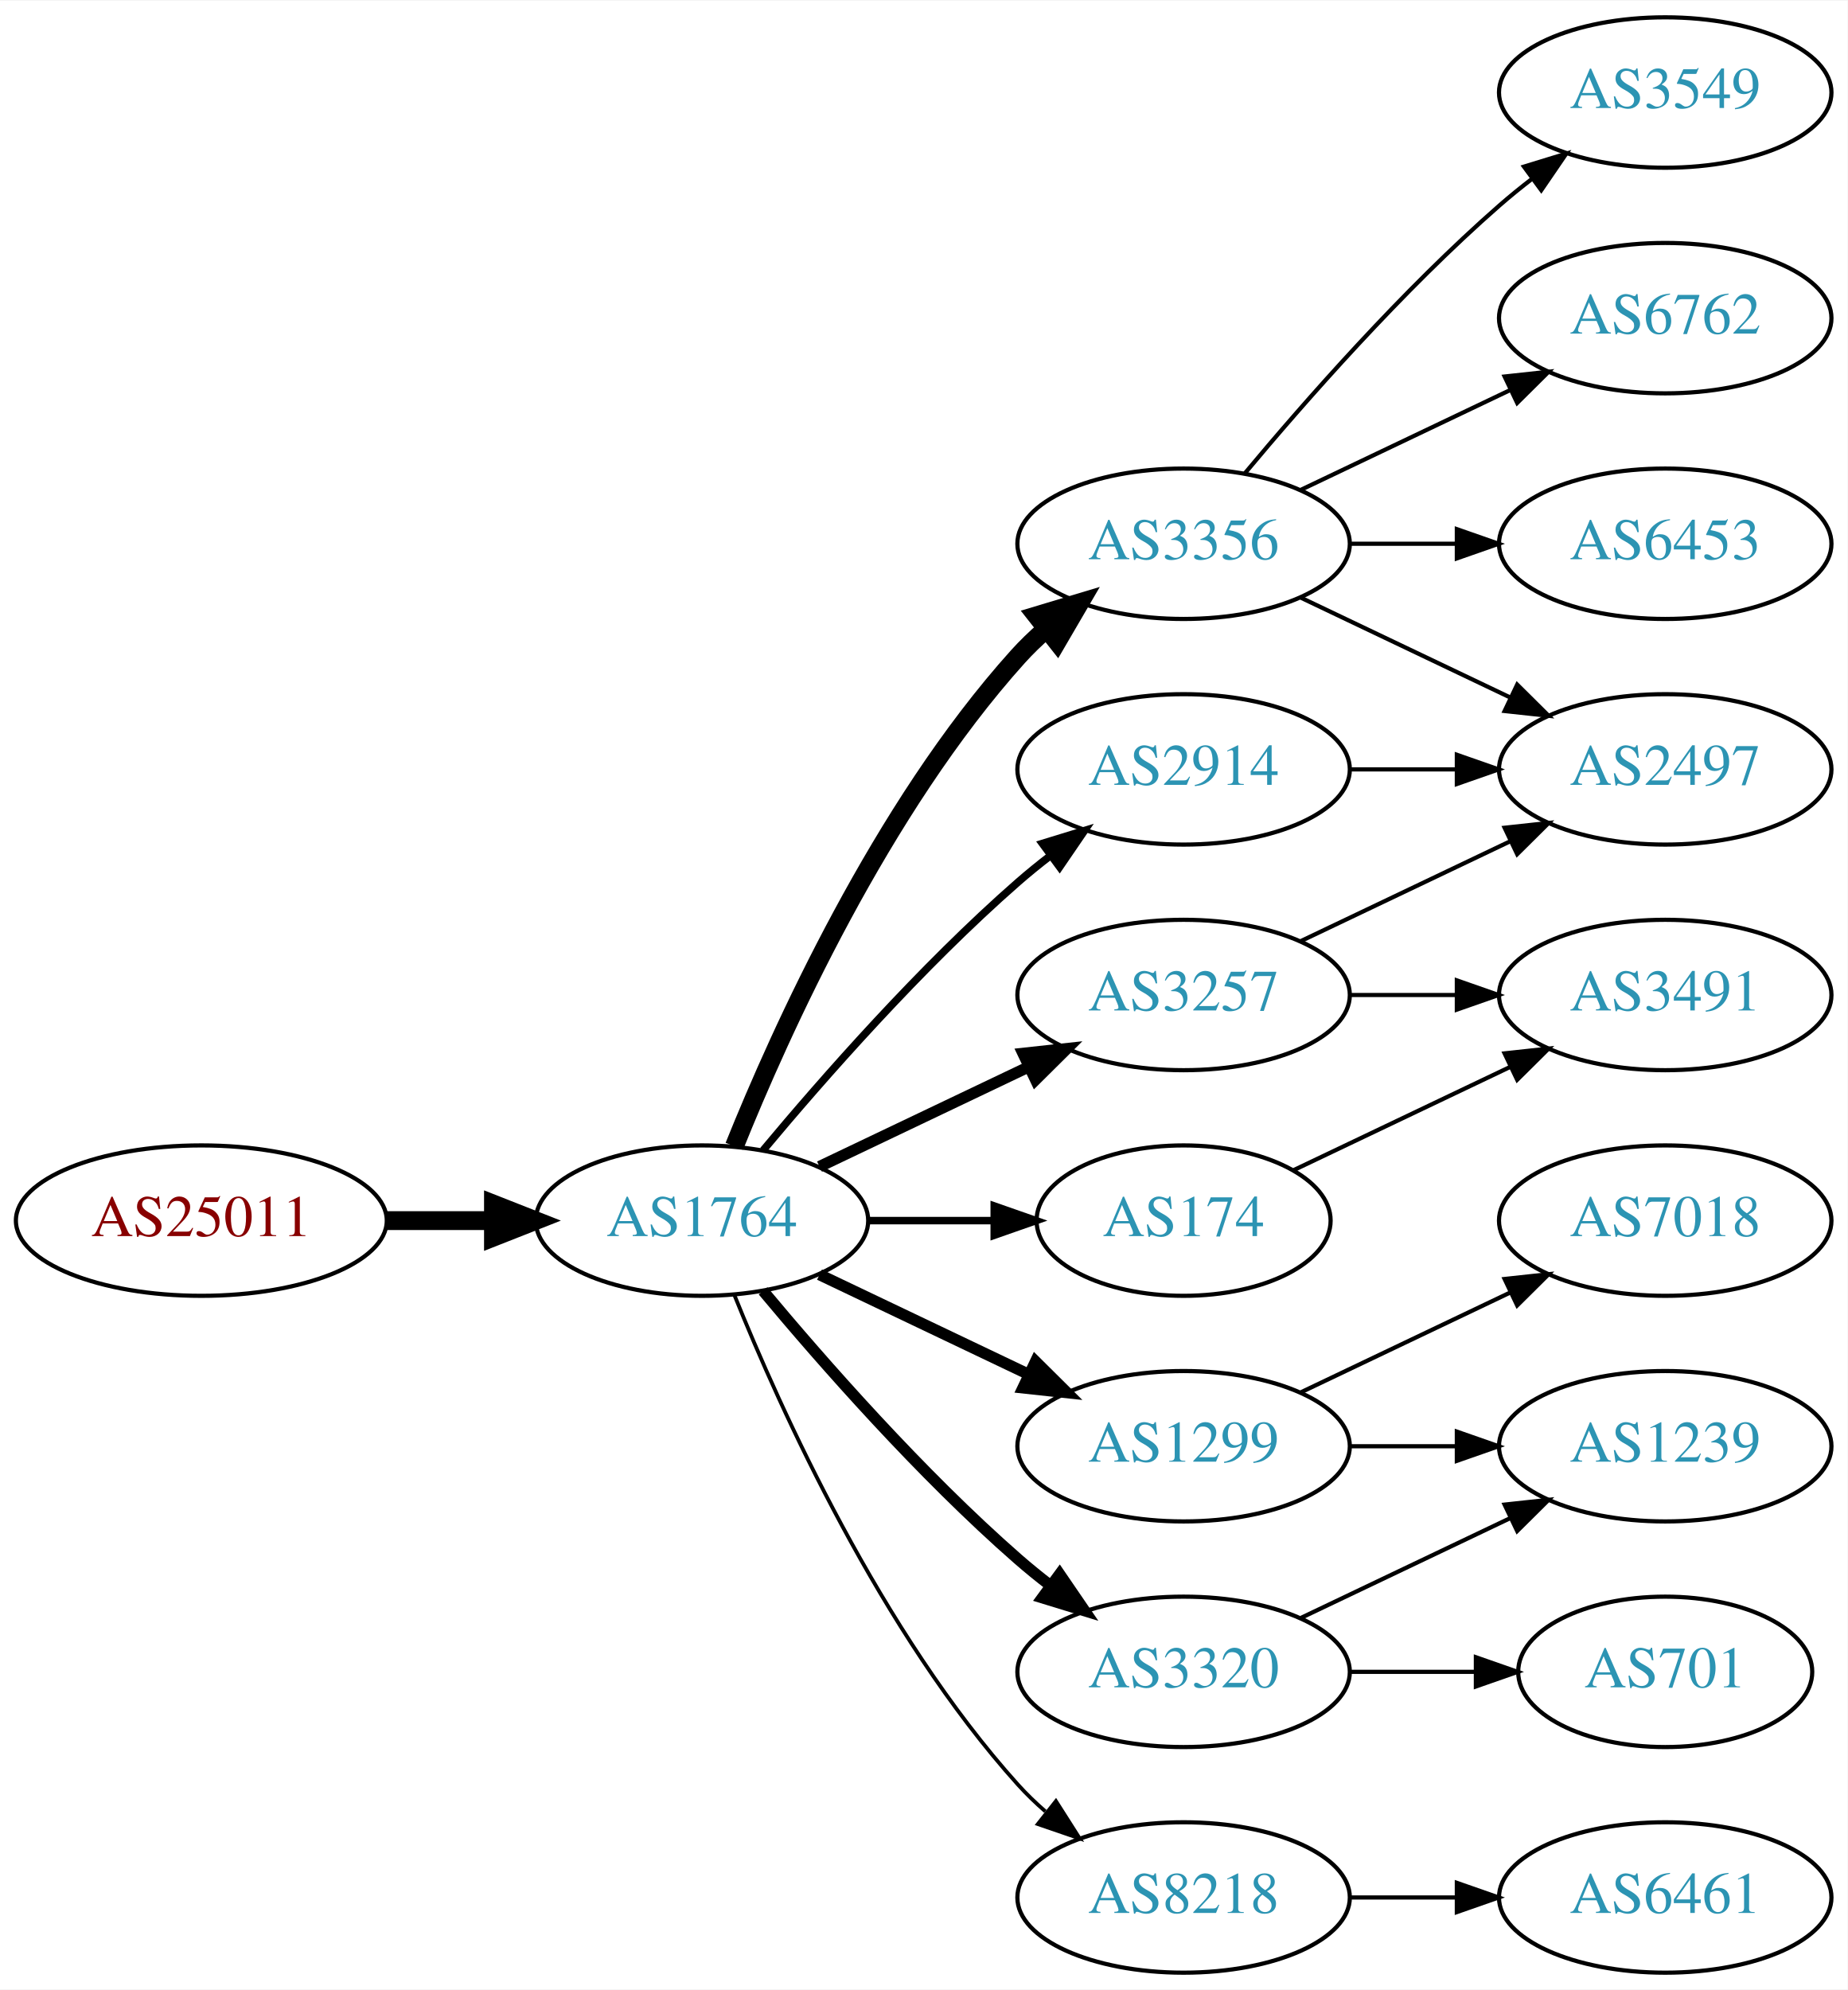
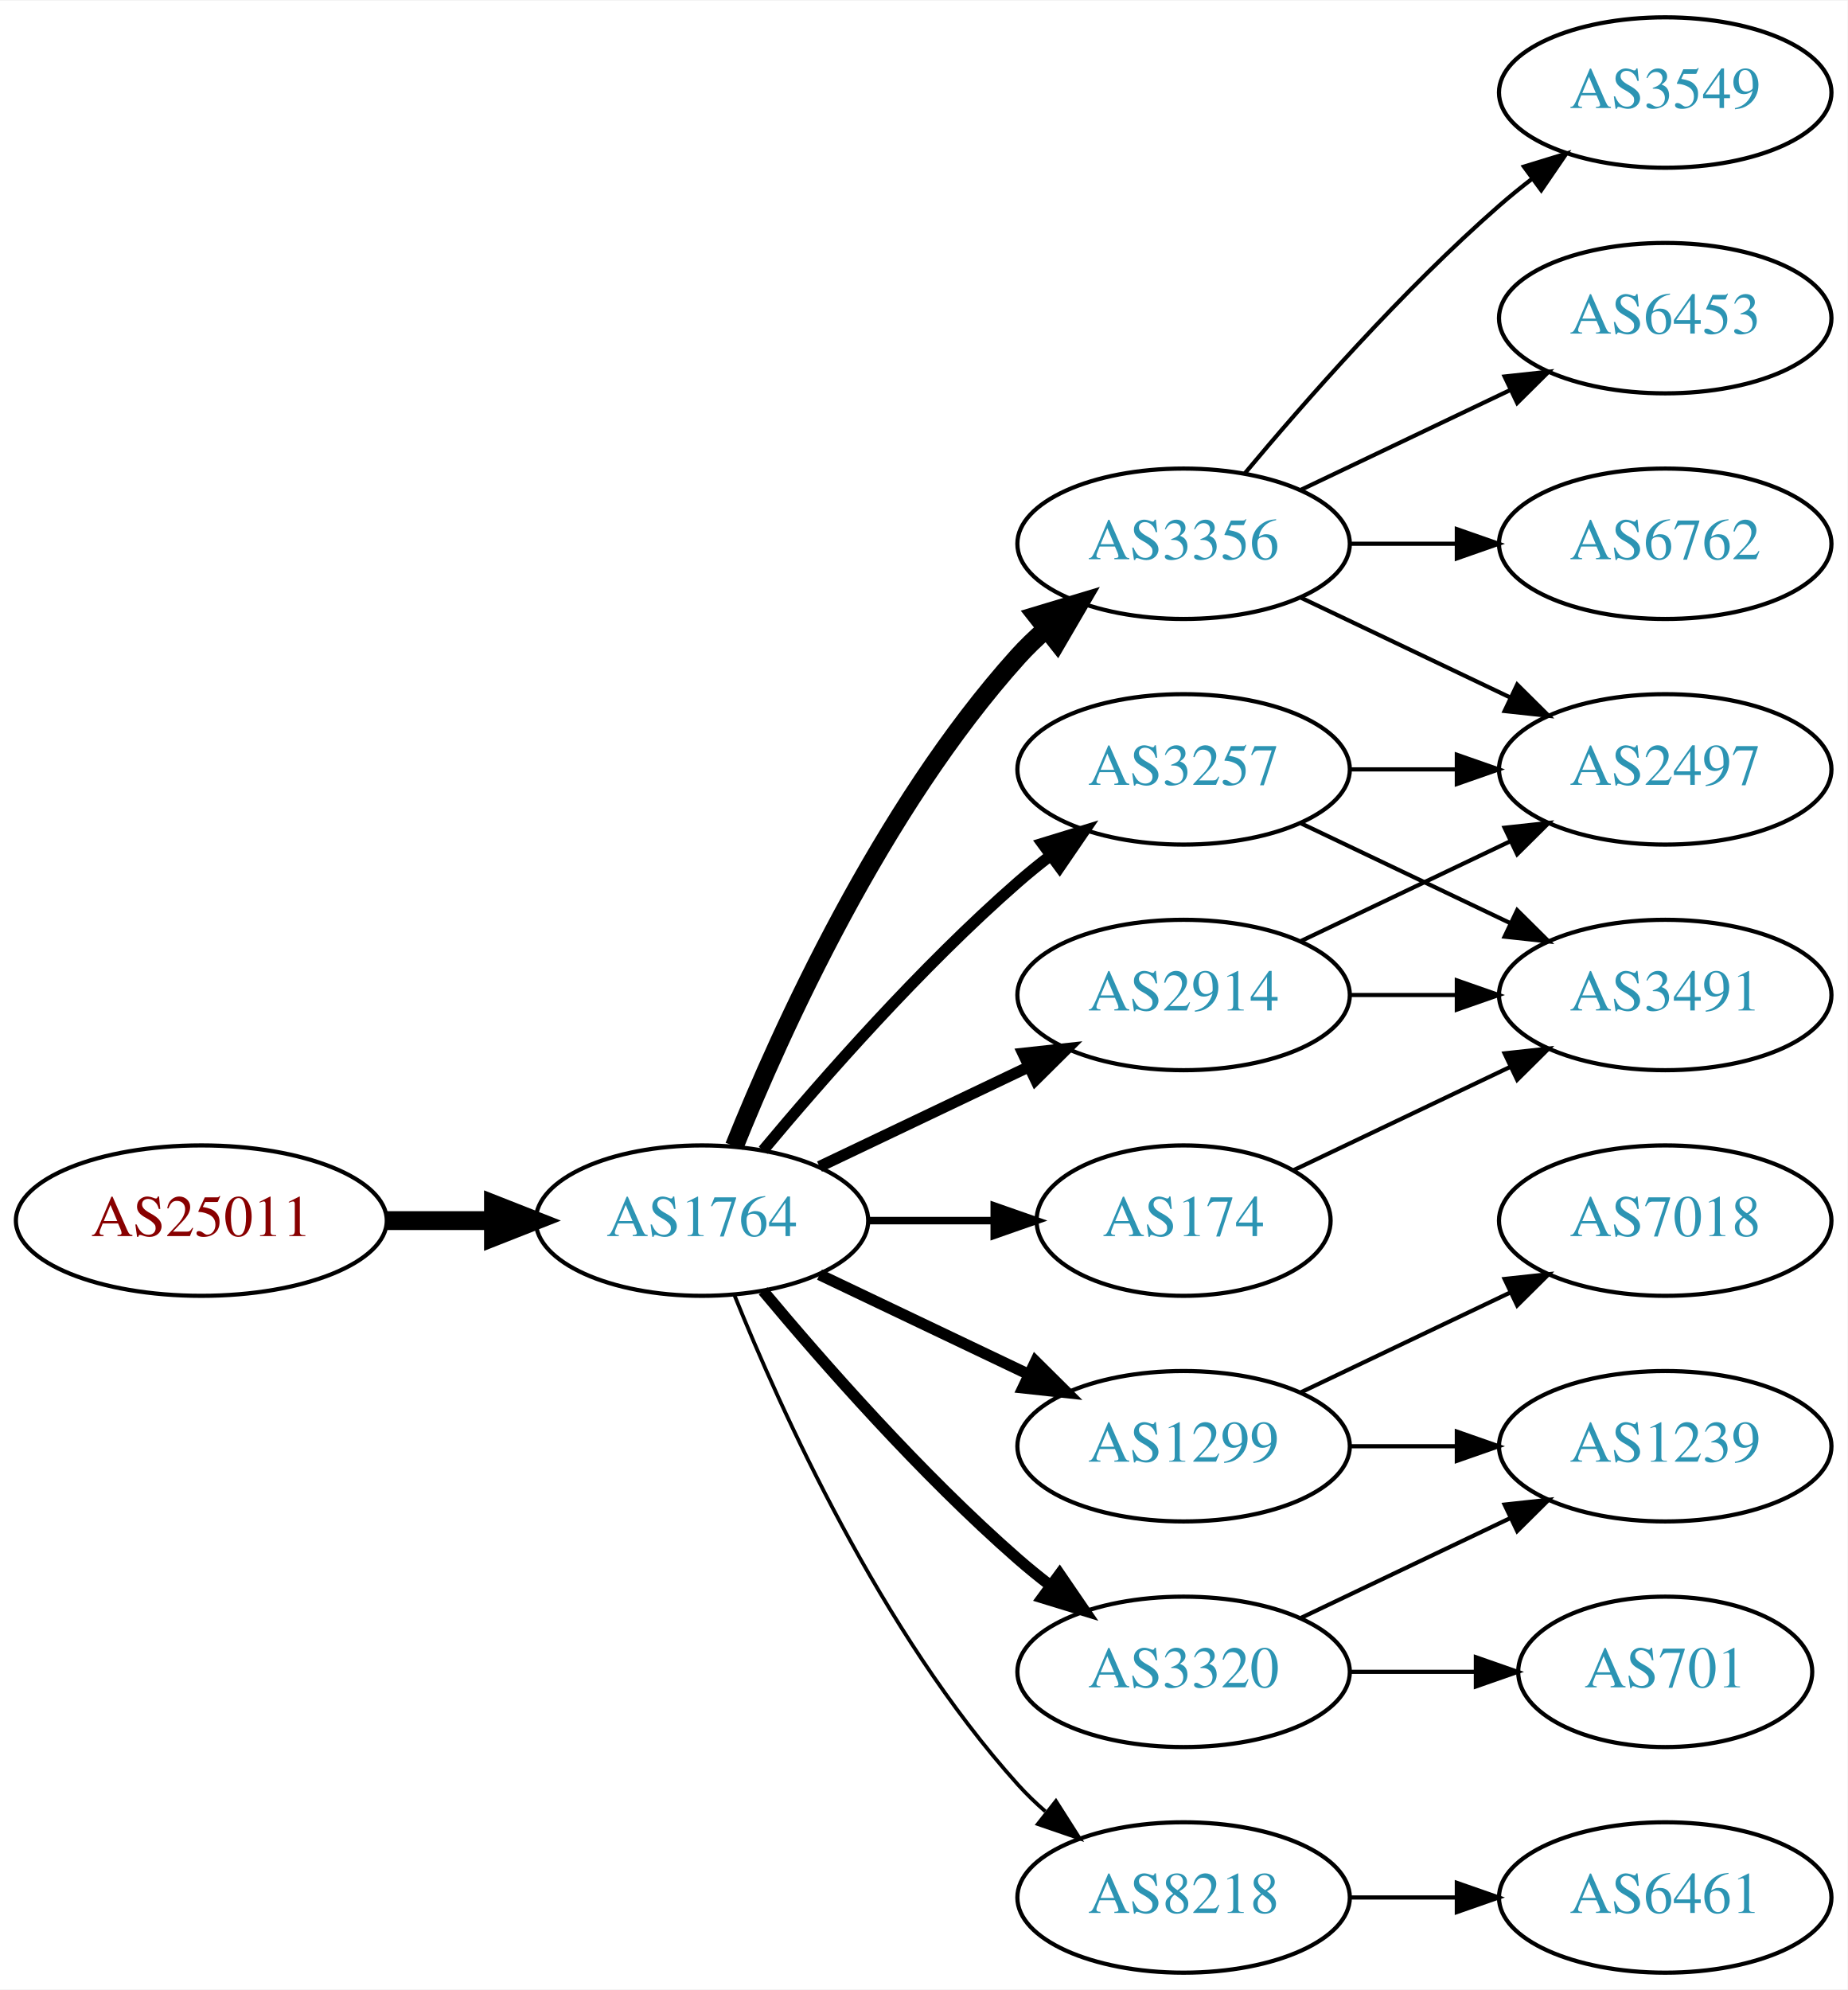
<svg xmlns="http://www.w3.org/2000/svg" xmlns:xlink="http://www.w3.org/1999/xlink" width="442pt" height="476pt" viewBox="0.00 0.00 442.27 476.00">
  <g id="graph0" class="graph" transform="scale(1 1) rotate(0) translate(4 472)">
    <polygon fill="white" stroke="none" points="-4,4 -4,-472 438.271,-472 438.271,4 -4,4" />
    <g id="node1" class="node">
      <g id="a_node1">
        <a xlink:href="/asn/25011" xlink:title="AS25011 ~ OeBB Infrastruktur AG [AT]">
          <ellipse fill="#ffffff" stroke="black" cx="44.196" cy="-180" rx="44.393" ry="18" />
          <text text-anchor="middle" x="44.196" y="-176.3" font-family="Times,serif" font-size="14.00" fill="#880000">AS25011</text>
        </a>
      </g>
    </g>
    <g id="node2" class="node">
      <g id="a_node2">
        <a xlink:href="/asn/1764" xlink:title="AS1764 ~ NEXTLAYER-AS [AT]">
          <ellipse fill="#ffffff" stroke="black" cx="164.039" cy="-180" rx="39.794" ry="18" />
          <text text-anchor="middle" x="164.039" y="-176.3" font-family="Times,serif" font-size="14.00" fill="#2c94b3">AS1764</text>
        </a>
      </g>
    </g>
    <g id="edge1" class="edge">
      <path fill="none" stroke="black" stroke-width="4.5" d="M88.407,-180C96.72,-180 105.482,-180 113.965,-180" />
      <polygon fill="black" stroke="black" stroke-width="4.5" points="114.123,-183.938 124.123,-180 114.123,-176.063 114.123,-183.938" />
    </g>
    <g id="node3" class="node">
      <g id="a_node3">
+         <a xlink:href="/asn/2914" xlink:title="AS2914 ~ NTT America, Inc. [US]">
+           <ellipse fill="#ffffff" stroke="black" cx="279.332" cy="-234" rx="39.794" ry="18" />
+           <text text-anchor="middle" x="279.332" y="-230.3" font-family="Times,serif" font-size="14.00" fill="#2c94b3">AS2914</text>
+         </a>
+       </g>
+     </g>
+     <g id="edge2" class="edge">
+       <path fill="none" stroke="black" stroke-width="2.7" d="M192.175,-192.934C207.169,-200.081 225.99,-209.052 242.213,-216.785" />
+       <polygon fill="black" stroke="black" stroke-width="2.7" points="240.884,-220.028 251.417,-221.171 243.895,-213.709 240.884,-220.028" />
+     </g>
+     <g id="node4" class="node">
+       <g id="a_node4">
        <a xlink:href="/asn/3356" xlink:title="AS3356 ~ Level 3 Parent, LLC [US]">
          <ellipse fill="#ffffff" stroke="black" cx="279.332" cy="-342" rx="39.794" ry="18" />
          <text text-anchor="middle" x="279.332" y="-338.3" font-family="Times,serif" font-size="14.00" fill="#2c94b3">AS3356</text>
        </a>
      </g>
    </g>
-     <g id="edge2" class="edge">
+     <g id="edge3" class="edge">
      <path fill="none" stroke="black" stroke-width="4.5" d="M171.786,-197.787C182.837,-225.243 206.891,-278.578 239.685,-315 241.688,-317.224 243.906,-319.363 246.239,-321.397" />
      <polygon fill="black" stroke="black" stroke-width="4.5" points="244.166,-324.777 254.458,-327.873 249.04,-318.591 244.166,-324.777" />
    </g>
-     <g id="node4" class="node">
-       <g id="a_node4">
-         <a xlink:href="/asn/1299" xlink:title="AS1299 ~ Telia Carrier [EU]">
-           <ellipse fill="#ffffff" stroke="black" cx="279.332" cy="-126" rx="39.794" ry="18" />
-           <text text-anchor="middle" x="279.332" y="-122.3" font-family="Times,serif" font-size="14.00" fill="#2c94b3">AS1299</text>
-         </a>
-       </g>
-     </g>
-     <g id="edge3" class="edge">
-       <path fill="none" stroke="black" stroke-width="2.7" d="M192.175,-167.066C207.169,-159.919 225.99,-150.948 242.213,-143.215" />
-       <polygon fill="black" stroke="black" stroke-width="2.7" points="243.895,-146.291 251.417,-138.829 240.884,-139.972 243.895,-146.291" />
-     </g>
    <g id="node5" class="node">
      <g id="a_node5">
+         <a xlink:href="/asn/174" xlink:title="AS174 ~ Cogent Communications [US]">
+           <ellipse fill="#ffffff" stroke="black" cx="279.332" cy="-180" rx="35.194" ry="18" />
+           <text text-anchor="middle" x="279.332" y="-176.3" font-family="Times,serif" font-size="14.00" fill="#2c94b3">AS174</text>
+         </a>
+       </g>
+     </g>
+     <g id="edge4" class="edge">
+       <path fill="none" stroke="black" stroke-width="1.8" d="M203.711,-180C213.416,-180 223.907,-180 233.87,-180" />
+       <polygon fill="black" stroke="black" stroke-width="1.8" points="234.006,-183.5 244.006,-180 234.006,-176.5 234.006,-183.5" />
+     </g>
+     <g id="node6" class="node">
+       <g id="a_node6">
        <a xlink:href="/asn/3320" xlink:title="AS3320 ~ DTAG [DE]">
          <ellipse fill="#ffffff" stroke="black" cx="279.332" cy="-72" rx="39.794" ry="18" />
          <text text-anchor="middle" x="279.332" y="-68.3" font-family="Times,serif" font-size="14.00" fill="#2c94b3">AS3320</text>
        </a>
      </g>
    </g>
-     <g id="edge4" class="edge">
+     <g id="edge5" class="edge">
      <path fill="none" stroke="black" stroke-width="2.7" d="M178.669,-163.183C192.951,-146.071 216.498,-119.255 239.685,-99 242.151,-96.846 244.789,-94.706 247.487,-92.628" />
      <polygon fill="black" stroke="black" stroke-width="2.7" points="249.66,-95.375 255.641,-86.63 245.512,-89.736 249.66,-95.375" />
-     </g>
-     <g id="node6" class="node">
-       <g id="a_node6">
-         <a xlink:href="/asn/174" xlink:title="AS174 ~ Cogent Communications [US]">
-           <ellipse fill="#ffffff" stroke="black" cx="279.332" cy="-180" rx="35.194" ry="18" />
-           <text text-anchor="middle" x="279.332" y="-176.3" font-family="Times,serif" font-size="14.00" fill="#2c94b3">AS174</text>
-         </a>
-       </g>
-     </g>
-     <g id="edge5" class="edge">
-       <path fill="none" stroke="black" stroke-width="1.8" d="M203.711,-180C213.416,-180 223.907,-180 233.87,-180" />
-       <polygon fill="black" stroke="black" stroke-width="1.8" points="234.006,-183.5 244.006,-180 234.006,-176.5 234.006,-183.5" />
    </g>
    <g id="node7" class="node">
      <g id="a_node7">
        <a xlink:href="/asn/8218" xlink:title="AS8218 ~ legacy Neotelecoms [FR]">
          <ellipse fill="#ffffff" stroke="black" cx="279.332" cy="-18" rx="39.794" ry="18" />
          <text text-anchor="middle" x="279.332" y="-14.3" font-family="Times,serif" font-size="14.00" fill="#2c94b3">AS8218</text>
        </a>
      </g>
    </g>
    <g id="edge6" class="edge">
      <path fill="none" stroke="black" stroke-width="0.9" d="M171.786,-162.213C182.837,-134.757 206.891,-81.422 239.685,-45 241.688,-42.776 243.906,-40.637 246.239,-38.603" />
      <polygon fill="black" stroke="black" stroke-width="0.9" points="248.769,-41.065 254.458,-32.127 244.437,-35.567 248.769,-41.065" />
    </g>
    <g id="node8" class="node">
      <g id="a_node8">
        <a xlink:href="/asn/3257" xlink:title="AS3257 ~ GTT [DE]">
-           <ellipse fill="#ffffff" stroke="black" cx="279.332" cy="-234" rx="39.794" ry="18" />
-           <text text-anchor="middle" x="279.332" y="-230.3" font-family="Times,serif" font-size="14.00" fill="#2c94b3">AS3257</text>
+           <ellipse fill="#ffffff" stroke="black" cx="279.332" cy="-288" rx="39.794" ry="18" />
+           <text text-anchor="middle" x="279.332" y="-284.3" font-family="Times,serif" font-size="14.00" fill="#2c94b3">AS3257</text>
        </a>
      </g>
    </g>
    <g id="edge7" class="edge">
-       <path fill="none" stroke="black" stroke-width="2.7" d="M192.175,-192.934C207.169,-200.081 225.99,-209.052 242.213,-216.785" />
-       <polygon fill="black" stroke="black" stroke-width="2.7" points="240.884,-220.028 251.417,-221.171 243.895,-213.709 240.884,-220.028" />
+       <path fill="none" stroke="black" stroke-width="2.7" d="M178.669,-196.817C192.951,-213.929 216.498,-240.745 239.685,-261 242.151,-263.154 244.789,-265.294 247.487,-267.372" />
+       <polygon fill="black" stroke="black" stroke-width="2.7" points="245.512,-270.264 255.641,-273.37 249.66,-264.625 245.512,-270.264" />
    </g>
    <g id="node9" class="node">
      <g id="a_node9">
-         <a xlink:href="/asn/2914" xlink:title="AS2914 ~ NTT America, Inc. [US]">
-           <ellipse fill="#ffffff" stroke="black" cx="279.332" cy="-288" rx="39.794" ry="18" />
-           <text text-anchor="middle" x="279.332" y="-284.3" font-family="Times,serif" font-size="14.00" fill="#2c94b3">AS2914</text>
+         <a xlink:href="/asn/1299" xlink:title="AS1299 ~ Telia Carrier [EU]">
+           <ellipse fill="#ffffff" stroke="black" cx="279.332" cy="-126" rx="39.794" ry="18" />
+           <text text-anchor="middle" x="279.332" y="-122.3" font-family="Times,serif" font-size="14.00" fill="#2c94b3">AS1299</text>
        </a>
      </g>
    </g>
    <g id="edge8" class="edge">
-       <path fill="none" stroke="black" stroke-width="1.8" d="M178.669,-196.817C192.951,-213.929 216.498,-240.745 239.685,-261 242.151,-263.154 244.789,-265.294 247.487,-267.372" />
-       <polygon fill="black" stroke="black" stroke-width="1.8" points="245.512,-270.264 255.641,-273.37 249.66,-264.625 245.512,-270.264" />
-     </g>
-     <g id="node10" class="node">
-       <g id="a_node10">
-         <a xlink:href="/asn/6762" xlink:title="AS6762 ~ TELECOM ITALIA SPARKLE S.p.A. [IT]">
-           <ellipse fill="#ffffff" stroke="black" cx="394.625" cy="-396" rx="39.794" ry="18" />
-           <text text-anchor="middle" x="394.625" y="-392.3" font-family="Times,serif" font-size="14.00" fill="#2c94b3">AS6762</text>
-         </a>
-       </g>
-     </g>
-     <g id="edge9" class="edge">
-       <path fill="none" stroke="black" d="M307.468,-354.934C322.462,-362.081 341.283,-371.052 357.506,-378.785" />
-       <polygon fill="black" stroke="black" points="356.177,-382.028 366.71,-383.171 359.188,-375.709 356.177,-382.028" />
+       <path fill="none" stroke="black" stroke-width="2.7" d="M192.175,-167.066C207.169,-159.919 225.99,-150.948 242.213,-143.215" />
+       <polygon fill="black" stroke="black" stroke-width="2.7" points="243.895,-146.291 251.417,-138.829 240.884,-139.972 243.895,-146.291" />
    </g>
    <g id="node11" class="node">
      <g id="a_node11">
        <a xlink:href="/asn/2497" xlink:title="AS2497 ~ Internet Initiative Japan Inc. [JP]">
          <ellipse fill="#ffffff" stroke="black" cx="394.625" cy="-288" rx="39.794" ry="18" />
          <text text-anchor="middle" x="394.625" y="-284.3" font-family="Times,serif" font-size="14.00" fill="#2c94b3">AS2497</text>
        </a>
      </g>
    </g>
+     <g id="edge15" class="edge">
+       <path fill="none" stroke="black" d="M307.468,-246.934C322.462,-254.081 341.283,-263.052 357.506,-270.785" />
+       <polygon fill="black" stroke="black" points="356.177,-274.028 366.71,-275.171 359.188,-267.709 356.177,-274.028" />
+     </g>
+     <g id="node14" class="node">
+       <g id="a_node14">
+         <a xlink:href="/asn/3491" xlink:title="AS3491 ~ PCCW Global, Inc. [US]">
+           <ellipse fill="#ffffff" stroke="black" cx="394.625" cy="-234" rx="39.794" ry="18" />
+           <text text-anchor="middle" x="394.625" y="-230.3" font-family="Times,serif" font-size="14.00" fill="#2c94b3">AS3491</text>
+         </a>
+       </g>
+     </g>
+     <g id="edge14" class="edge">
+       <path fill="none" stroke="black" d="M319.004,-234C327.207,-234 335.971,-234 344.503,-234" />
+       <polygon fill="black" stroke="black" points="344.742,-237.5 354.742,-234 344.742,-230.5 344.742,-237.5" />
+     </g>
+     <g id="node10" class="node">
+       <g id="a_node10">
+         <a xlink:href="/asn/3549" xlink:title="AS3549 ~ Level 3 Parent, LLC [US]">
+           <ellipse fill="#ffffff" stroke="black" cx="394.625" cy="-450" rx="39.794" ry="18" />
+           <text text-anchor="middle" x="394.625" y="-446.3" font-family="Times,serif" font-size="14.00" fill="#2c94b3">AS3549</text>
+         </a>
+       </g>
+     </g>
+     <g id="edge9" class="edge">
+       <path fill="none" stroke="black" d="M293.962,-358.817C308.244,-375.929 331.791,-402.745 354.978,-423 357.444,-425.154 360.082,-427.294 362.78,-429.372" />
+       <polygon fill="black" stroke="black" points="360.805,-432.264 370.934,-435.37 364.953,-426.625 360.805,-432.264" />
+     </g>
    <g id="edge10" class="edge">
      <path fill="none" stroke="black" d="M307.468,-329.066C322.462,-321.919 341.283,-312.948 357.506,-305.215" />
      <polygon fill="black" stroke="black" points="359.188,-308.291 366.71,-300.829 356.177,-301.972 359.188,-308.291" />
    </g>
    <g id="node12" class="node">
      <g id="a_node12">
        <a xlink:href="/asn/6453" xlink:title="AS6453 ~ TATA COMMUNICATIONS (AMERICA) INC [US]">
+           <ellipse fill="#ffffff" stroke="black" cx="394.625" cy="-396" rx="39.794" ry="18" />
+           <text text-anchor="middle" x="394.625" y="-392.3" font-family="Times,serif" font-size="14.00" fill="#2c94b3">AS6453</text>
+         </a>
+       </g>
+     </g>
+     <g id="edge11" class="edge">
+       <path fill="none" stroke="black" d="M307.468,-354.934C322.462,-362.081 341.283,-371.052 357.506,-378.785" />
+       <polygon fill="black" stroke="black" points="356.177,-382.028 366.71,-383.171 359.188,-375.709 356.177,-382.028" />
+     </g>
+     <g id="node13" class="node">
+       <g id="a_node13">
+         <a xlink:href="/asn/6762" xlink:title="AS6762 ~ TELECOM ITALIA SPARKLE S.p.A. [IT]">
          <ellipse fill="#ffffff" stroke="black" cx="394.625" cy="-342" rx="39.794" ry="18" />
-           <text text-anchor="middle" x="394.625" y="-338.3" font-family="Times,serif" font-size="14.00" fill="#2c94b3">AS6453</text>
-         </a>
-       </g>
-     </g>
-     <g id="edge11" class="edge">
+           <text text-anchor="middle" x="394.625" y="-338.3" font-family="Times,serif" font-size="14.00" fill="#2c94b3">AS6762</text>
+         </a>
+       </g>
+     </g>
+     <g id="edge12" class="edge">
      <path fill="none" stroke="black" d="M319.004,-342C327.207,-342 335.971,-342 344.503,-342" />
      <polygon fill="black" stroke="black" points="344.742,-345.5 354.742,-342 344.742,-338.5 344.742,-345.5" />
    </g>
-     <g id="node13" class="node">
-       <g id="a_node13">
-         <a xlink:href="/asn/3549" xlink:title="AS3549 ~ Level 3 Parent, LLC [US]">
-           <ellipse fill="#ffffff" stroke="black" cx="394.625" cy="-450" rx="39.794" ry="18" />
-           <text text-anchor="middle" x="394.625" y="-446.3" font-family="Times,serif" font-size="14.00" fill="#2c94b3">AS3549</text>
-         </a>
-       </g>
-     </g>
-     <g id="edge12" class="edge">
-       <path fill="none" stroke="black" d="M293.962,-358.817C308.244,-375.929 331.791,-402.745 354.978,-423 357.444,-425.154 360.082,-427.294 362.78,-429.372" />
-       <polygon fill="black" stroke="black" points="360.805,-432.264 370.934,-435.37 364.953,-426.625 360.805,-432.264" />
-     </g>
-     <g id="node14" class="node">
-       <g id="a_node14">
-         <a xlink:href="/asn/7018" xlink:title="AS7018 ~ AT&amp;T Services, Inc. [US]">
-           <ellipse fill="#ffffff" stroke="black" cx="394.625" cy="-180" rx="39.794" ry="18" />
-           <text text-anchor="middle" x="394.625" y="-176.3" font-family="Times,serif" font-size="14.00" fill="#2c94b3">AS7018</text>
-         </a>
-       </g>
-     </g>
    <g id="edge13" class="edge">
-       <path fill="none" stroke="black" d="M307.468,-138.934C322.462,-146.081 341.283,-155.052 357.506,-162.785" />
-       <polygon fill="black" stroke="black" points="356.177,-166.028 366.71,-167.171 359.188,-159.709 356.177,-166.028" />
+       <path fill="none" stroke="black" d="M305.757,-192.119C321.059,-199.413 340.783,-208.814 357.665,-216.86" />
+       <polygon fill="black" stroke="black" points="356.172,-220.026 366.705,-221.169 359.184,-213.707 356.172,-220.026" />
    </g>
    <g id="node15" class="node">
      <g id="a_node15">
        <a xlink:href="/asn/1239" xlink:title="AS1239 ~ Sprint [US]">
          <ellipse fill="#ffffff" stroke="black" cx="394.625" cy="-126" rx="39.794" ry="18" />
          <text text-anchor="middle" x="394.625" y="-122.3" font-family="Times,serif" font-size="14.00" fill="#2c94b3">AS1239</text>
        </a>
      </g>
    </g>
-     <g id="edge14" class="edge">
-       <path fill="none" stroke="black" d="M319.004,-126C327.207,-126 335.971,-126 344.503,-126" />
-       <polygon fill="black" stroke="black" points="344.742,-129.5 354.742,-126 344.742,-122.5 344.742,-129.5" />
-     </g>
-     <g id="edge15" class="edge">
+     <g id="edge16" class="edge">
      <path fill="none" stroke="black" d="M307.468,-84.934C322.462,-92.081 341.283,-101.052 357.506,-108.785" />
      <polygon fill="black" stroke="black" points="356.177,-112.028 366.71,-113.171 359.188,-105.709 356.177,-112.028" />
    </g>
    <g id="node16" class="node">
      <g id="a_node16">
        <a xlink:href="/asn/701" xlink:title="AS701 ~ UUNET [US]">
          <ellipse fill="#ffffff" stroke="black" cx="394.625" cy="-72" rx="35.194" ry="18" />
          <text text-anchor="middle" x="394.625" y="-68.3" font-family="Times,serif" font-size="14.00" fill="#2c94b3">AS701</text>
        </a>
      </g>
    </g>
-     <g id="edge16" class="edge">
+     <g id="edge17" class="edge">
      <path fill="none" stroke="black" d="M319.004,-72C328.709,-72 339.2,-72 349.163,-72" />
      <polygon fill="black" stroke="black" points="349.299,-75.5 359.299,-72 349.299,-68.5 349.299,-75.5" />
    </g>
    <g id="node17" class="node">
      <g id="a_node17">
-         <a xlink:href="/asn/3491" xlink:title="AS3491 ~ PCCW Global, Inc. [US]">
-           <ellipse fill="#ffffff" stroke="black" cx="394.625" cy="-234" rx="39.794" ry="18" />
-           <text text-anchor="middle" x="394.625" y="-230.3" font-family="Times,serif" font-size="14.00" fill="#2c94b3">AS3491</text>
-         </a>
-       </g>
-     </g>
-     <g id="edge17" class="edge">
-       <path fill="none" stroke="black" d="M305.757,-192.119C321.059,-199.413 340.783,-208.814 357.665,-216.86" />
-       <polygon fill="black" stroke="black" points="356.172,-220.026 366.705,-221.169 359.184,-213.707 356.172,-220.026" />
-     </g>
-     <g id="node18" class="node">
-       <g id="a_node18">
        <a xlink:href="/asn/6461" xlink:title="AS6461 ~ Zayo Bandwidth [US]">
          <ellipse fill="#ffffff" stroke="black" cx="394.625" cy="-18" rx="39.794" ry="18" />
          <text text-anchor="middle" x="394.625" y="-14.3" font-family="Times,serif" font-size="14.00" fill="#2c94b3">AS6461</text>
        </a>
      </g>
    </g>
    <g id="edge18" class="edge">
      <path fill="none" stroke="black" d="M319.004,-18C327.207,-18 335.971,-18 344.503,-18" />
      <polygon fill="black" stroke="black" points="344.742,-21.5 354.742,-18 344.742,-14.5 344.742,-21.5" />
    </g>
-     <g id="edge19" class="edge">
-       <path fill="none" stroke="black" d="M307.468,-246.934C322.462,-254.081 341.283,-263.052 357.506,-270.785" />
-       <polygon fill="black" stroke="black" points="356.177,-274.028 366.71,-275.171 359.188,-267.709 356.177,-274.028" />
-     </g>
-     <g id="edge20" class="edge">
-       <path fill="none" stroke="black" d="M319.004,-234C327.207,-234 335.971,-234 344.503,-234" />
-       <polygon fill="black" stroke="black" points="344.742,-237.5 354.742,-234 344.742,-230.5 344.742,-237.5" />
-     </g>
-     <g id="edge21" class="edge">
+     <g id="edge22" class="edge">
      <path fill="none" stroke="black" d="M319.004,-288C327.207,-288 335.971,-288 344.503,-288" />
      <polygon fill="black" stroke="black" points="344.742,-291.5 354.742,-288 344.742,-284.5 344.742,-291.5" />
    </g>
+     <g id="edge21" class="edge">
+       <path fill="none" stroke="black" d="M307.468,-275.066C322.462,-267.919 341.283,-258.948 357.506,-251.215" />
+       <polygon fill="black" stroke="black" points="359.188,-254.291 366.71,-246.829 356.177,-247.972 359.188,-254.291" />
+     </g>
+     <g id="edge20" class="edge">
+       <path fill="none" stroke="black" d="M319.004,-126C327.207,-126 335.971,-126 344.503,-126" />
+       <polygon fill="black" stroke="black" points="344.742,-129.5 354.742,-126 344.742,-122.5 344.742,-129.5" />
+     </g>
+     <g id="node18" class="node">
+       <g id="a_node18">
+         <a xlink:href="/asn/7018" xlink:title="AS7018 ~ AT&amp;T Services, Inc. [US]">
+           <ellipse fill="#ffffff" stroke="black" cx="394.625" cy="-180" rx="39.794" ry="18" />
+           <text text-anchor="middle" x="394.625" y="-176.3" font-family="Times,serif" font-size="14.00" fill="#2c94b3">AS7018</text>
+         </a>
+       </g>
+     </g>
+     <g id="edge19" class="edge">
+       <path fill="none" stroke="black" d="M307.468,-138.934C322.462,-146.081 341.283,-155.052 357.506,-162.785" />
+       <polygon fill="black" stroke="black" points="356.177,-166.028 366.71,-167.171 359.188,-159.709 356.177,-166.028" />
+     </g>
  </g>
</svg>
